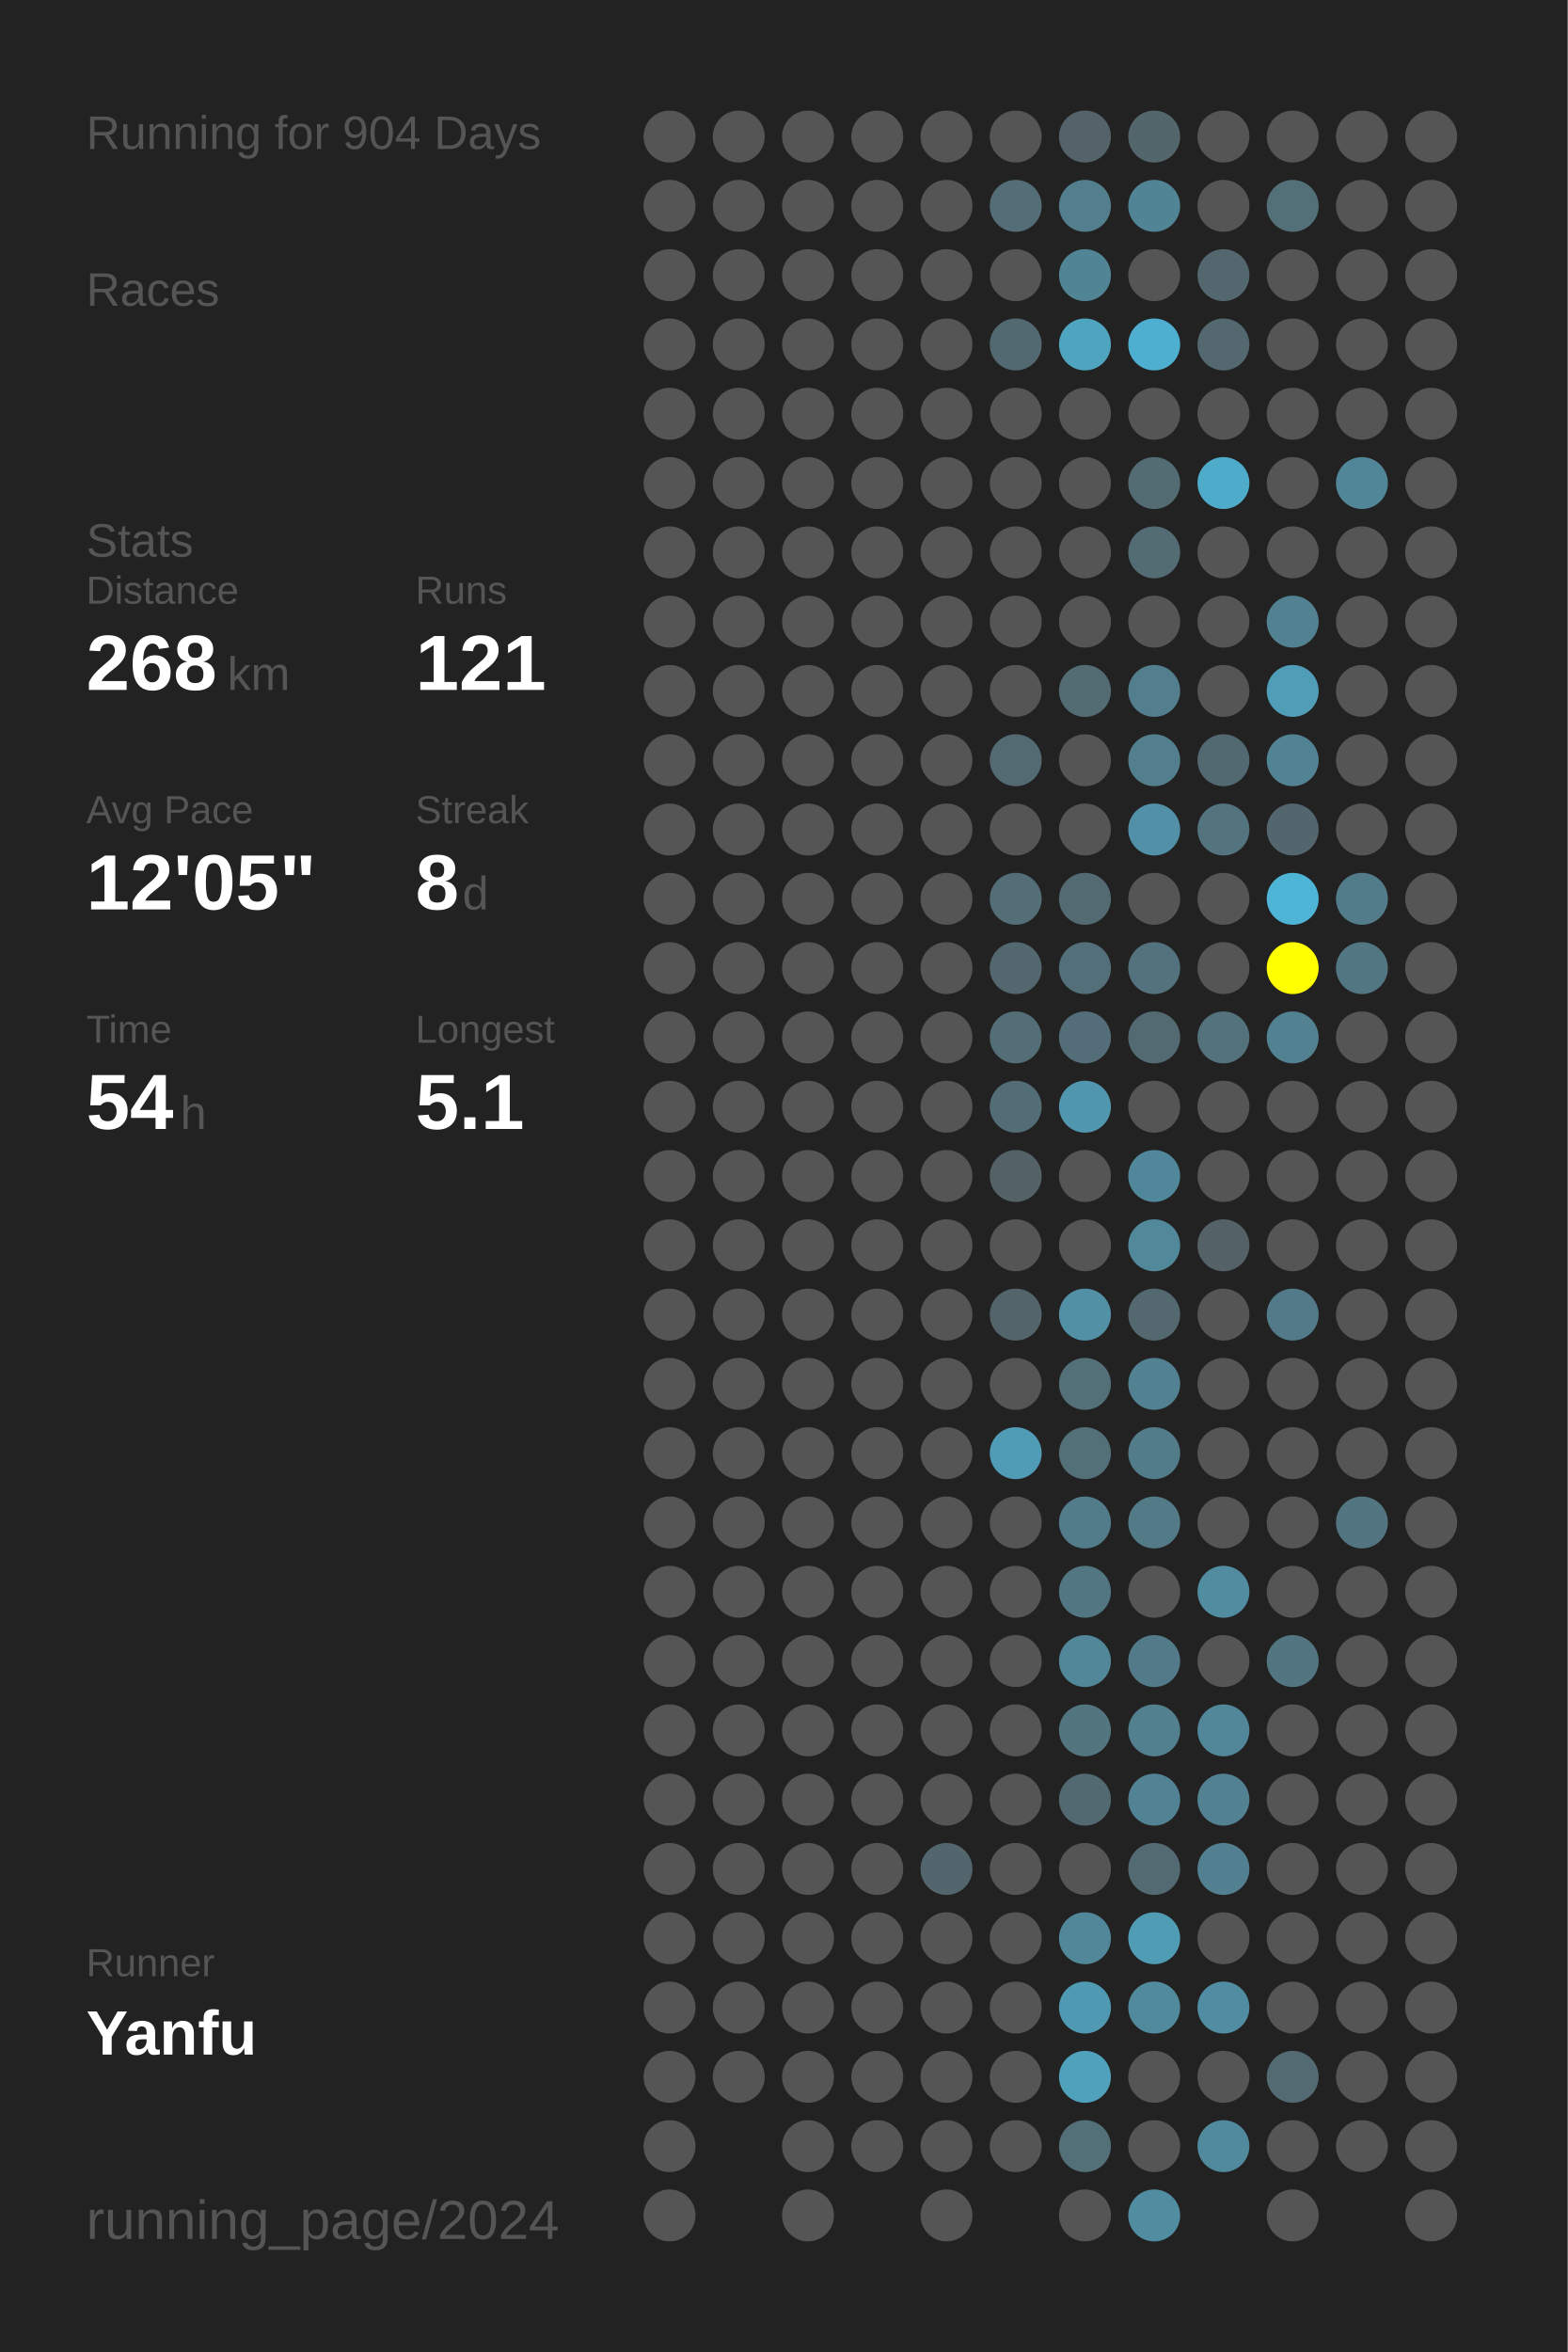
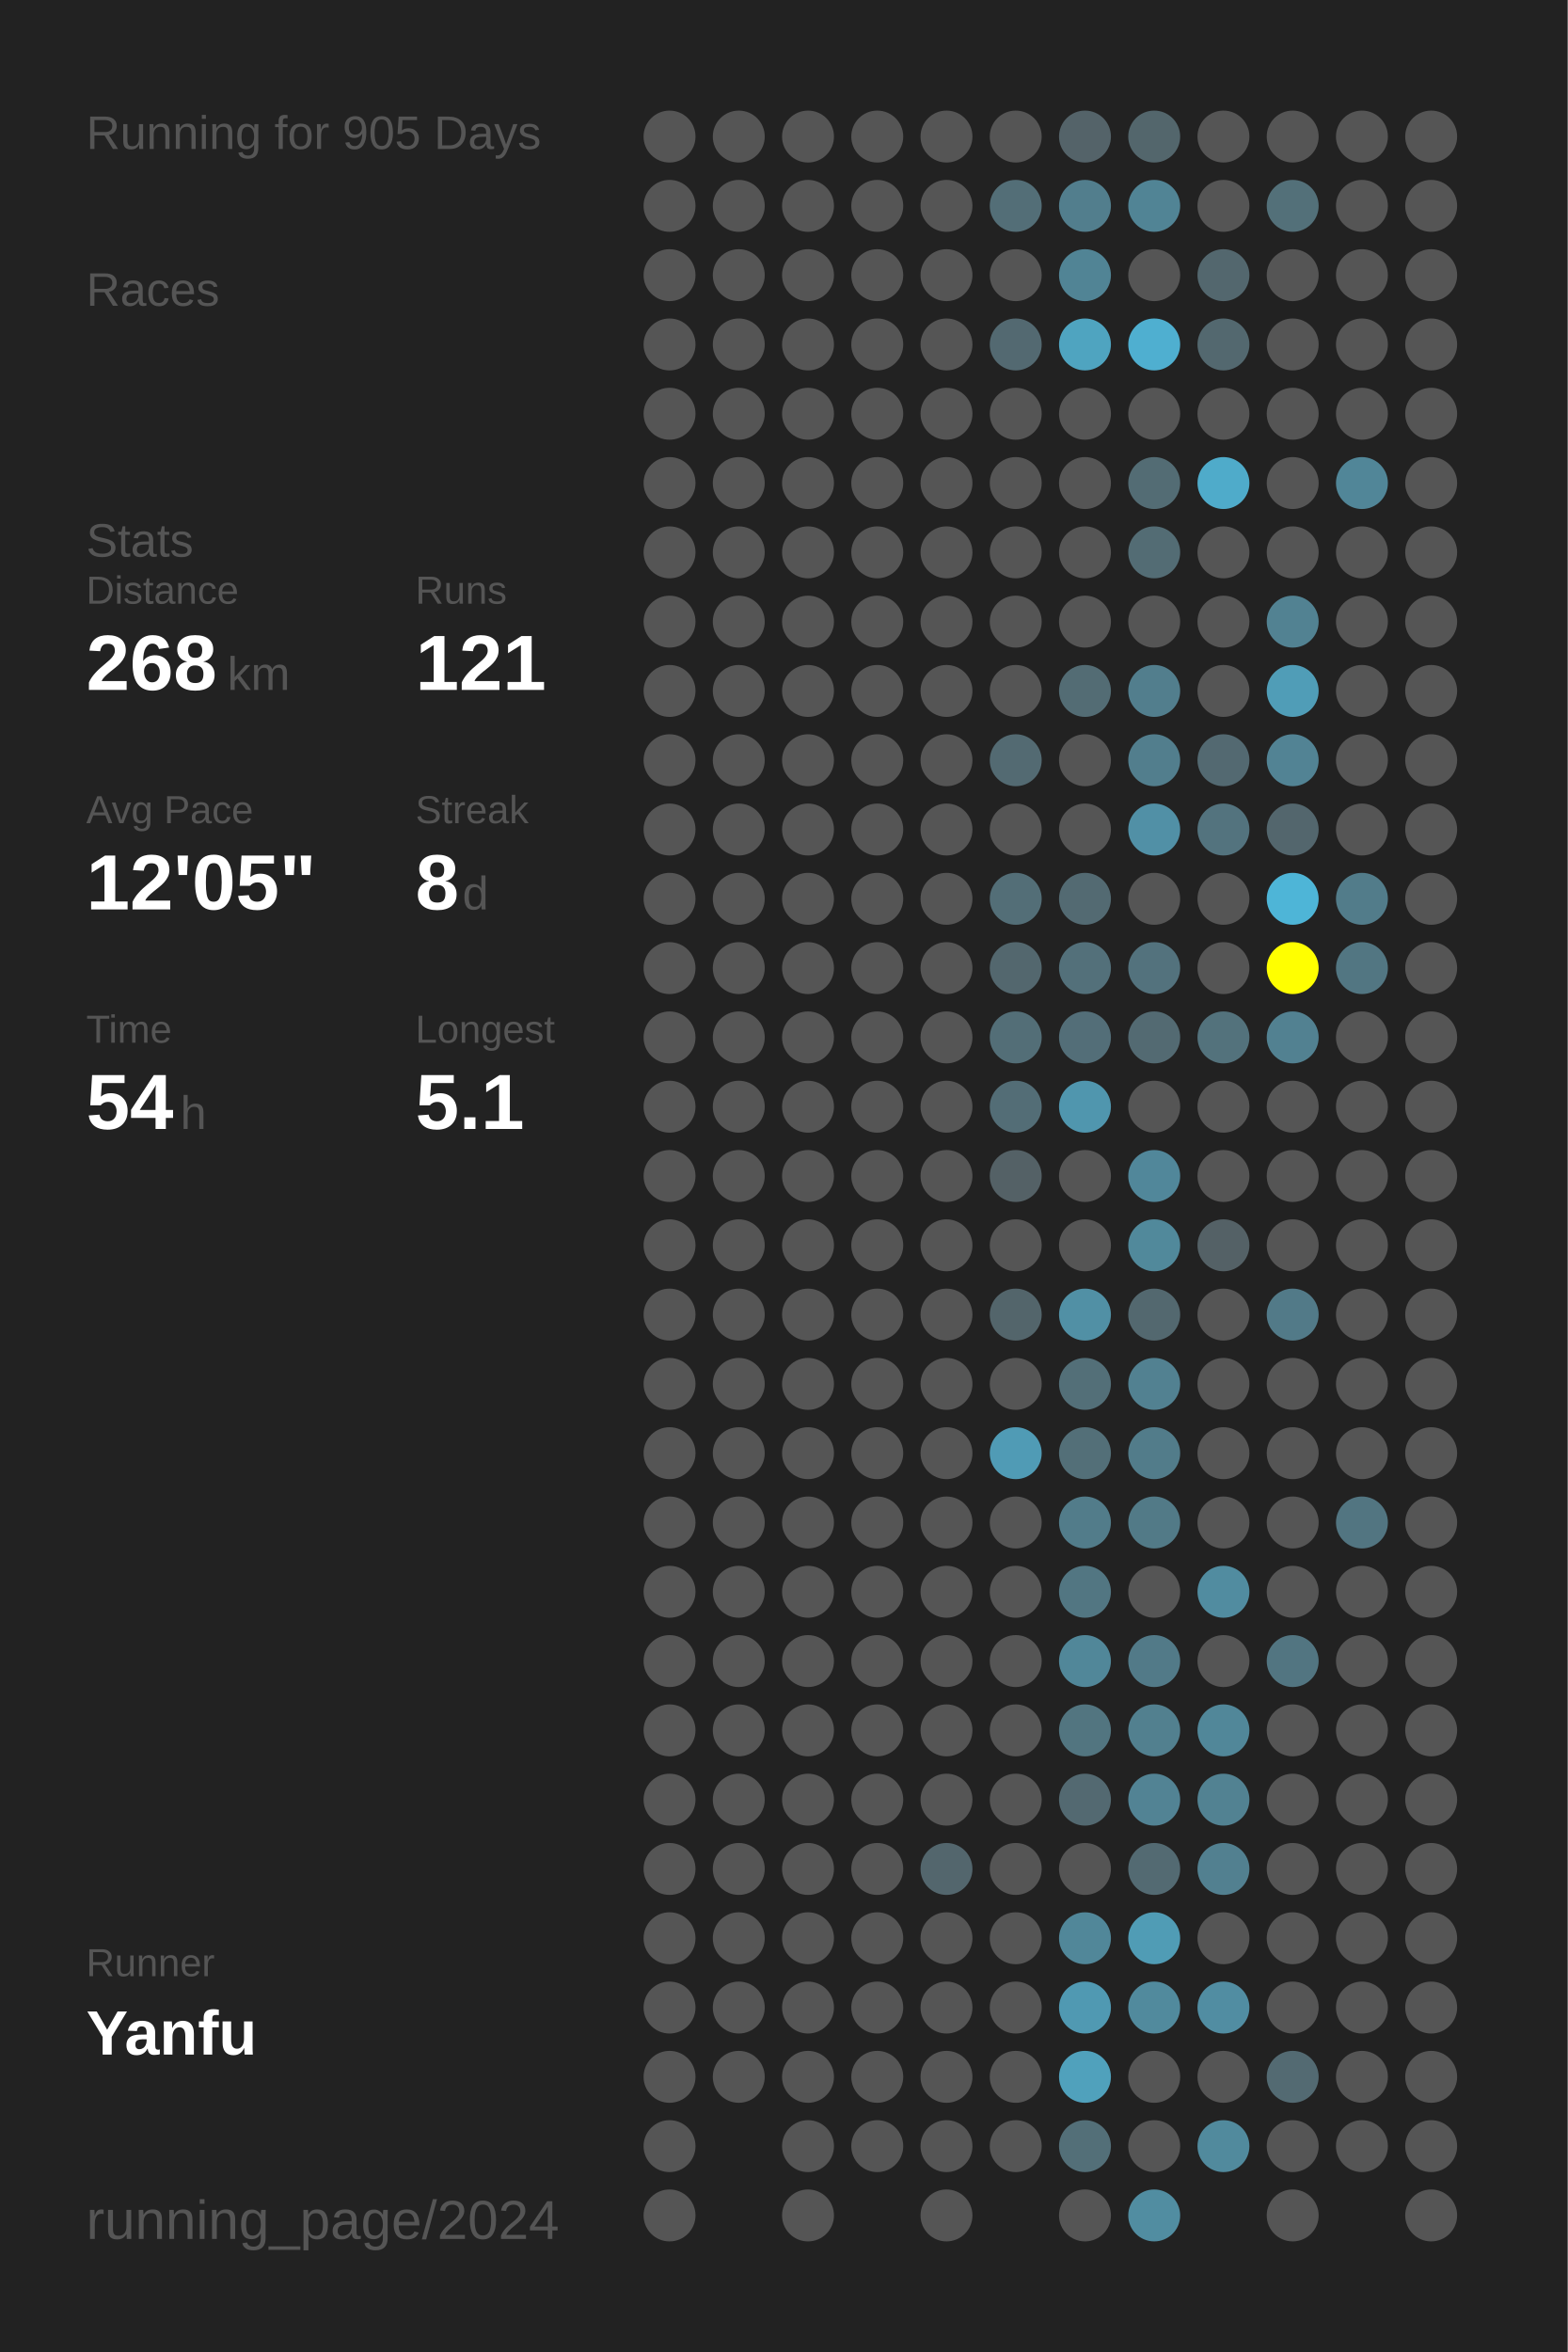
<svg xmlns="http://www.w3.org/2000/svg" baseProfile="full" height="300mm" version="1.1" viewBox="0,0,200,300" width="200mm">
  <defs />
  <rect fill="#222222" height="300" width="200" x="0" y="0" />
-   <text fill="#555555" style="font-size:6px; font-family:Arial;" x="11" y="19">Running for 904 Days</text>
+   <text fill="#555555" style="font-size:6px; font-family:Arial;" x="11" y="19">Running for 905 Days</text>
  <text fill="#555555" style="font-size:6px; font-family:Arial;" x="11" y="39">Races</text>
  <text fill="#555555" style="font-size:6px; font-family:Arial;" x="11" y="71">Stats</text>
  <text fill="#555555" style="font-size:5px; font-family:Arial;" x="11" y="77">Distance</text>
  <text fill="#FFFFFF" style="font-size:10px; font-family:Arial; font-weight:bold;" x="11" y="88">268</text>
  <text fill="#555555" style="font-size:6px; font-family:Arial;" x="29" y="88">km</text>
  <text fill="#555555" style="font-size:5px; font-family:Arial;" x="53" y="77">Runs</text>
  <text fill="#FFFFFF" style="font-size:10px; font-family:Arial; font-weight:bold;" x="53" y="88">121</text>
  <text fill="#555555" style="font-size:5px; font-family:Arial;" x="11" y="105">Avg Pace</text>
  <text fill="#FFFFFF" style="font-size:10px; font-family:Arial; font-weight:bold;" x="11" y="116">12'05"</text>
  <text fill="#555555" style="font-size:5px; font-family:Arial;" x="53" y="105">Streak</text>
  <text fill="#FFFFFF" style="font-size:10px; font-family:Arial; font-weight:bold;" x="53" y="116">8</text>
  <text fill="#555555" style="font-size:6px; font-family:Arial;" x="59" y="116">d</text>
  <text fill="#555555" style="font-size:5px; font-family:Arial;" x="11" y="133">Time</text>
  <text fill="#FFFFFF" style="font-size:10px; font-family:Arial; font-weight:bold;" x="11" y="144">54</text>
  <text fill="#555555" style="font-size:6px; font-family:Arial;" x="23" y="144">h</text>
  <text fill="#555555" style="font-size:5px; font-family:Arial;" x="53" y="133">Longest</text>
  <text fill="#FFFFFF" style="font-size:10px; font-family:Arial; font-weight:bold;" x="53" y="144">5.1</text>
  <text fill="#555555" style="font-size:5px; font-family:Arial;" x="11" y="252.065">Runner</text>
  <text fill="#FFFFFF" style="font-size:8px; font-family:Arial; font-weight:bold;" x="11" y="262.065">Yanfu</text>
  <text fill="#555555" style="font-size:7px; font-family:Arial;" x="11" y="285.581">running_page/2024</text>
  <circle cx="85.417" cy="17.419" fill="#555555" r="3.312" />
  <circle cx="85.417" cy="26.258" fill="#555555" r="3.312" />
  <circle cx="85.417" cy="35.097" fill="#555555" r="3.312" />
  <circle cx="85.417" cy="43.935" fill="#555555" r="3.312" />
  <circle cx="85.417" cy="52.774" fill="#555555" r="3.312" />
  <circle cx="85.417" cy="61.613" fill="#555555" r="3.312" />
  <circle cx="85.417" cy="70.452" fill="#555555" r="3.312" />
  <circle cx="85.417" cy="79.29" fill="#555555" r="3.312" />
  <circle cx="85.417" cy="88.129" fill="#555555" r="3.312" />
  <circle cx="85.417" cy="96.968" fill="#555555" r="3.312" />
  <circle cx="85.417" cy="105.806" fill="#555555" r="3.312" />
  <circle cx="85.417" cy="114.645" fill="#555555" r="3.312" />
  <circle cx="85.417" cy="123.484" fill="#555555" r="3.312" />
  <circle cx="85.417" cy="132.323" fill="#555555" r="3.312" />
  <circle cx="85.417" cy="141.161" fill="#555555" r="3.312" />
  <circle cx="85.417" cy="150" fill="#555555" r="3.312" />
  <circle cx="85.417" cy="158.839" fill="#555555" r="3.312" />
  <circle cx="85.417" cy="167.677" fill="#555555" r="3.312" />
  <circle cx="85.417" cy="176.516" fill="#555555" r="3.312" />
  <circle cx="85.417" cy="185.355" fill="#555555" r="3.312" />
  <circle cx="85.417" cy="194.194" fill="#555555" r="3.312" />
  <circle cx="85.417" cy="203.032" fill="#555555" r="3.312" />
  <circle cx="85.417" cy="211.871" fill="#555555" r="3.312" />
  <circle cx="85.417" cy="220.71" fill="#555555" r="3.312" />
  <circle cx="85.417" cy="229.548" fill="#555555" r="3.312" />
  <circle cx="85.417" cy="238.387" fill="#555555" r="3.312" />
  <circle cx="85.417" cy="247.226" fill="#555555" r="3.312" />
  <circle cx="85.417" cy="256.065" fill="#555555" r="3.312" />
  <circle cx="85.417" cy="264.903" fill="#555555" r="3.312" />
  <circle cx="85.417" cy="273.742" fill="#555555" r="3.312" />
  <circle cx="85.417" cy="282.581" fill="#555555" r="3.312" />
  <circle cx="94.25" cy="17.419" fill="#555555" r="3.312" />
  <circle cx="94.25" cy="26.258" fill="#555555" r="3.312" />
  <circle cx="94.25" cy="35.097" fill="#555555" r="3.312" />
  <circle cx="94.25" cy="43.935" fill="#555555" r="3.312" />
  <circle cx="94.25" cy="52.774" fill="#555555" r="3.312" />
  <circle cx="94.25" cy="61.613" fill="#555555" r="3.312" />
  <circle cx="94.25" cy="70.452" fill="#555555" r="3.312" />
  <circle cx="94.25" cy="79.29" fill="#555555" r="3.312" />
  <circle cx="94.25" cy="88.129" fill="#555555" r="3.312" />
  <circle cx="94.25" cy="96.968" fill="#555555" r="3.312" />
  <circle cx="94.25" cy="105.806" fill="#555555" r="3.312" />
  <circle cx="94.25" cy="114.645" fill="#555555" r="3.312" />
  <circle cx="94.25" cy="123.484" fill="#555555" r="3.312" />
  <circle cx="94.25" cy="132.323" fill="#555555" r="3.312" />
  <circle cx="94.25" cy="141.161" fill="#555555" r="3.312" />
  <circle cx="94.25" cy="150" fill="#555555" r="3.312" />
  <circle cx="94.25" cy="158.839" fill="#555555" r="3.312" />
  <circle cx="94.25" cy="167.677" fill="#555555" r="3.312" />
  <circle cx="94.25" cy="176.516" fill="#555555" r="3.312" />
  <circle cx="94.25" cy="185.355" fill="#555555" r="3.312" />
  <circle cx="94.25" cy="194.194" fill="#555555" r="3.312" />
  <circle cx="94.25" cy="203.032" fill="#555555" r="3.312" />
  <circle cx="94.25" cy="211.871" fill="#555555" r="3.312" />
  <circle cx="94.25" cy="220.71" fill="#555555" r="3.312" />
  <circle cx="94.25" cy="229.548" fill="#555555" r="3.312" />
  <circle cx="94.25" cy="238.387" fill="#555555" r="3.312" />
  <circle cx="94.25" cy="247.226" fill="#555555" r="3.312" />
  <circle cx="94.25" cy="256.065" fill="#555555" r="3.312" />
  <circle cx="94.25" cy="264.903" fill="#555555" r="3.312" />
  <circle cx="103.083" cy="17.419" fill="#555555" r="3.312" />
  <circle cx="103.083" cy="26.258" fill="#555555" r="3.312" />
  <circle cx="103.083" cy="35.097" fill="#555555" r="3.312" />
  <circle cx="103.083" cy="43.935" fill="#555555" r="3.312" />
  <circle cx="103.083" cy="52.774" fill="#555555" r="3.312" />
  <circle cx="103.083" cy="61.613" fill="#555555" r="3.312" />
  <circle cx="103.083" cy="70.452" fill="#555555" r="3.312" />
  <circle cx="103.083" cy="79.29" fill="#555555" r="3.312" />
  <circle cx="103.083" cy="88.129" fill="#555555" r="3.312" />
  <circle cx="103.083" cy="96.968" fill="#555555" r="3.312" />
  <circle cx="103.083" cy="105.806" fill="#555555" r="3.312" />
  <circle cx="103.083" cy="114.645" fill="#555555" r="3.312" />
  <circle cx="103.083" cy="123.484" fill="#555555" r="3.312" />
  <circle cx="103.083" cy="132.323" fill="#555555" r="3.312" />
  <circle cx="103.083" cy="141.161" fill="#555555" r="3.312" />
  <circle cx="103.083" cy="150" fill="#555555" r="3.312" />
  <circle cx="103.083" cy="158.839" fill="#555555" r="3.312" />
  <circle cx="103.083" cy="167.677" fill="#555555" r="3.312" />
  <circle cx="103.083" cy="176.516" fill="#555555" r="3.312" />
  <circle cx="103.083" cy="185.355" fill="#555555" r="3.312" />
  <circle cx="103.083" cy="194.194" fill="#555555" r="3.312" />
  <circle cx="103.083" cy="203.032" fill="#555555" r="3.312" />
  <circle cx="103.083" cy="211.871" fill="#555555" r="3.312" />
  <circle cx="103.083" cy="220.71" fill="#555555" r="3.312" />
  <circle cx="103.083" cy="229.548" fill="#555555" r="3.312" />
  <circle cx="103.083" cy="238.387" fill="#555555" r="3.312" />
  <circle cx="103.083" cy="247.226" fill="#555555" r="3.312" />
  <circle cx="103.083" cy="256.065" fill="#555555" r="3.312" />
  <circle cx="103.083" cy="264.903" fill="#555555" r="3.312" />
  <circle cx="103.083" cy="273.742" fill="#555555" r="3.312" />
  <circle cx="103.083" cy="282.581" fill="#555555" r="3.312" />
  <circle cx="111.917" cy="17.419" fill="#555555" r="3.312" />
  <circle cx="111.917" cy="26.258" fill="#555555" r="3.312" />
  <circle cx="111.917" cy="35.097" fill="#555555" r="3.312" />
  <circle cx="111.917" cy="43.935" fill="#555555" r="3.312" />
  <circle cx="111.917" cy="52.774" fill="#555555" r="3.312" />
  <circle cx="111.917" cy="61.613" fill="#555555" r="3.312" />
  <circle cx="111.917" cy="70.452" fill="#555555" r="3.312" />
  <circle cx="111.917" cy="79.29" fill="#555555" r="3.312" />
  <circle cx="111.917" cy="88.129" fill="#555555" r="3.312" />
  <circle cx="111.917" cy="96.968" fill="#555555" r="3.312" />
  <circle cx="111.917" cy="105.806" fill="#555555" r="3.312" />
  <circle cx="111.917" cy="114.645" fill="#555555" r="3.312" />
  <circle cx="111.917" cy="123.484" fill="#555555" r="3.312" />
  <circle cx="111.917" cy="132.323" fill="#555555" r="3.312" />
  <circle cx="111.917" cy="141.161" fill="#555555" r="3.312" />
  <circle cx="111.917" cy="150" fill="#555555" r="3.312" />
  <circle cx="111.917" cy="158.839" fill="#555555" r="3.312" />
  <circle cx="111.917" cy="167.677" fill="#555555" r="3.312" />
  <circle cx="111.917" cy="176.516" fill="#555555" r="3.312" />
  <circle cx="111.917" cy="185.355" fill="#555555" r="3.312" />
  <circle cx="111.917" cy="194.194" fill="#555555" r="3.312" />
  <circle cx="111.917" cy="203.032" fill="#555555" r="3.312" />
  <circle cx="111.917" cy="211.871" fill="#555555" r="3.312" />
  <circle cx="111.917" cy="220.71" fill="#555555" r="3.312" />
  <circle cx="111.917" cy="229.548" fill="#555555" r="3.312" />
  <circle cx="111.917" cy="238.387" fill="#555555" r="3.312" />
  <circle cx="111.917" cy="247.226" fill="#555555" r="3.312" />
  <circle cx="111.917" cy="256.065" fill="#555555" r="3.312" />
  <circle cx="111.917" cy="264.903" fill="#555555" r="3.312" />
  <circle cx="111.917" cy="273.742" fill="#555555" r="3.312" />
  <circle cx="120.75" cy="17.419" fill="#555555" r="3.312" />
  <circle cx="120.75" cy="26.258" fill="#555555" r="3.312" />
  <circle cx="120.75" cy="35.097" fill="#555555" r="3.312" />
  <circle cx="120.75" cy="43.935" fill="#555555" r="3.312" />
  <circle cx="120.75" cy="52.774" fill="#555555" r="3.312" />
  <circle cx="120.75" cy="61.613" fill="#555555" r="3.312" />
  <circle cx="120.75" cy="70.452" fill="#555555" r="3.312" />
  <circle cx="120.75" cy="79.29" fill="#555555" r="3.312" />
  <circle cx="120.75" cy="88.129" fill="#555555" r="3.312" />
  <circle cx="120.75" cy="96.968" fill="#555555" r="3.312" />
  <circle cx="120.75" cy="105.806" fill="#555555" r="3.312" />
  <circle cx="120.75" cy="114.645" fill="#555555" r="3.312" />
  <circle cx="120.75" cy="123.484" fill="#555555" r="3.312" />
  <circle cx="120.75" cy="132.323" fill="#555555" r="3.312" />
  <circle cx="120.75" cy="141.161" fill="#555555" r="3.312" />
  <circle cx="120.75" cy="150" fill="#555555" r="3.312" />
  <circle cx="120.75" cy="158.839" fill="#555555" r="3.312" />
  <circle cx="120.75" cy="167.677" fill="#555555" r="3.312" />
  <circle cx="120.75" cy="176.516" fill="#555555" r="3.312" />
  <circle cx="120.75" cy="185.355" fill="#555555" r="3.312" />
  <circle cx="120.75" cy="194.194" fill="#555555" r="3.312" />
  <circle cx="120.75" cy="203.032" fill="#555555" r="3.312" />
  <circle cx="120.75" cy="211.871" fill="#555555" r="3.312" />
  <circle cx="120.75" cy="220.71" fill="#555555" r="3.312" />
  <circle cx="120.75" cy="229.548" fill="#555555" r="3.312" />
  <circle cx="120.75" cy="238.387" fill="#53666d" r="3.312" />
  <circle cx="120.75" cy="247.226" fill="#555555" r="3.312" />
  <circle cx="120.75" cy="256.065" fill="#555555" r="3.312" />
  <circle cx="120.75" cy="264.903" fill="#555555" r="3.312" />
  <circle cx="120.75" cy="273.742" fill="#555555" r="3.312" />
  <circle cx="120.75" cy="282.581" fill="#555555" r="3.312" />
  <circle cx="129.583" cy="17.419" fill="#555555" r="3.312" />
  <circle cx="129.583" cy="26.258" fill="#536e77" r="3.312" />
  <circle cx="129.583" cy="35.097" fill="#555555" r="3.312" />
  <circle cx="129.583" cy="43.935" fill="#536971" r="3.312" />
  <circle cx="129.583" cy="52.774" fill="#555555" r="3.312" />
  <circle cx="129.583" cy="61.613" fill="#555555" r="3.312" />
  <circle cx="129.583" cy="70.452" fill="#555555" r="3.312" />
  <circle cx="129.583" cy="79.29" fill="#555555" r="3.312" />
  <circle cx="129.583" cy="88.129" fill="#555555" r="3.312" />
  <circle cx="129.583" cy="96.968" fill="#536a72" r="3.312" />
  <circle cx="129.583" cy="105.806" fill="#555555" r="3.312" />
  <circle cx="129.583" cy="114.645" fill="#536e77" r="3.312" />
  <circle cx="129.583" cy="123.484" fill="#53676e" r="3.312" />
  <circle cx="129.583" cy="132.323" fill="#536e77" r="3.312" />
  <circle cx="129.583" cy="141.161" fill="#536d76" r="3.312" />
  <circle cx="129.583" cy="150" fill="#546166" r="3.312" />
  <circle cx="129.583" cy="158.839" fill="#555555" r="3.312" />
  <circle cx="129.583" cy="167.677" fill="#53656b" r="3.312" />
  <circle cx="129.583" cy="176.516" fill="#555555" r="3.312" />
  <circle cx="129.583" cy="185.355" fill="#509bb5" r="3.312" />
  <circle cx="129.583" cy="194.194" fill="#555555" r="3.312" />
  <circle cx="129.583" cy="203.032" fill="#555555" r="3.312" />
  <circle cx="129.583" cy="211.871" fill="#555555" r="3.312" />
  <circle cx="129.583" cy="220.71" fill="#555555" r="3.312" />
  <circle cx="129.583" cy="229.548" fill="#555555" r="3.312" />
  <circle cx="129.583" cy="238.387" fill="#555555" r="3.312" />
  <circle cx="129.583" cy="247.226" fill="#555555" r="3.312" />
  <circle cx="129.583" cy="256.065" fill="#555555" r="3.312" />
  <circle cx="129.583" cy="264.903" fill="#555555" r="3.312" />
  <circle cx="129.583" cy="273.742" fill="#555555" r="3.312" />
  <circle cx="138.417" cy="17.419" fill="#546369" r="3.312" />
  <circle cx="138.417" cy="26.258" fill="#527e8d" r="3.312" />
  <circle cx="138.417" cy="35.097" fill="#518495" r="3.312" />
  <circle cx="138.417" cy="43.935" fill="#4fa4c0" r="3.312" />
  <circle cx="138.417" cy="52.774" fill="#555555" r="3.312" />
  <circle cx="138.417" cy="61.613" fill="#555555" r="3.312" />
  <circle cx="138.417" cy="70.452" fill="#555555" r="3.312" />
  <circle cx="138.417" cy="79.29" fill="#555555" r="3.312" />
  <circle cx="138.417" cy="88.129" fill="#536c74" r="3.312" />
  <circle cx="138.417" cy="96.968" fill="#555555" r="3.312" />
  <circle cx="138.417" cy="105.806" fill="#555555" r="3.312" />
  <circle cx="138.417" cy="114.645" fill="#536a72" r="3.312" />
  <circle cx="138.417" cy="123.484" fill="#53707a" r="3.312" />
  <circle cx="138.417" cy="132.323" fill="#536e78" r="3.312" />
  <circle cx="138.417" cy="141.161" fill="#5096ae" r="3.312" />
  <circle cx="138.417" cy="150" fill="#555555" r="3.312" />
  <circle cx="138.417" cy="158.839" fill="#555555" r="3.312" />
  <circle cx="138.417" cy="167.677" fill="#5190a5" r="3.312" />
  <circle cx="138.417" cy="176.516" fill="#536f78" r="3.312" />
  <circle cx="138.417" cy="185.355" fill="#536f78" r="3.312" />
  <circle cx="138.417" cy="194.194" fill="#527c8a" r="3.312" />
  <circle cx="138.417" cy="203.032" fill="#527682" r="3.312" />
  <circle cx="138.417" cy="211.871" fill="#518799" r="3.312" />
  <circle cx="138.417" cy="220.71" fill="#527580" r="3.312" />
  <circle cx="138.417" cy="229.548" fill="#536971" r="3.312" />
  <circle cx="138.417" cy="238.387" fill="#555555" r="3.312" />
  <circle cx="138.417" cy="247.226" fill="#518799" r="3.312" />
  <circle cx="138.417" cy="256.065" fill="#5099b2" r="3.312" />
  <circle cx="138.417" cy="264.903" fill="#50a1bc" r="3.312" />
  <circle cx="138.417" cy="273.742" fill="#536f78" r="3.312" />
  <circle cx="138.417" cy="282.581" fill="#555555" r="3.312" />
  <circle cx="147.25" cy="17.419" fill="#53666c" r="3.312" />
  <circle cx="147.25" cy="26.258" fill="#518495" r="3.312" />
  <circle cx="147.25" cy="35.097" fill="#555555" r="3.312" />
  <circle cx="147.25" cy="43.935" fill="#4fafd0" r="3.312" />
  <circle cx="147.25" cy="52.774" fill="#555555" r="3.312" />
  <circle cx="147.25" cy="61.613" fill="#536c74" r="3.312" />
  <circle cx="147.25" cy="70.452" fill="#536c74" r="3.312" />
  <circle cx="147.25" cy="79.29" fill="#555555" r="3.312" />
  <circle cx="147.25" cy="88.129" fill="#527e8d" r="3.312" />
  <circle cx="147.25" cy="96.968" fill="#527e8d" r="3.312" />
  <circle cx="147.25" cy="105.806" fill="#5190a6" r="3.312" />
  <circle cx="147.25" cy="114.645" fill="#555555" r="3.312" />
  <circle cx="147.25" cy="123.484" fill="#53727d" r="3.312" />
  <circle cx="147.25" cy="132.323" fill="#536a72" r="3.312" />
  <circle cx="147.25" cy="141.161" fill="#555555" r="3.312" />
  <circle cx="147.25" cy="150" fill="#51879a" r="3.312" />
  <circle cx="147.25" cy="158.839" fill="#51899b" r="3.312" />
  <circle cx="147.25" cy="167.677" fill="#53686f" r="3.312" />
  <circle cx="147.25" cy="176.516" fill="#528191" r="3.312" />
  <circle cx="147.25" cy="185.355" fill="#527c8a" r="3.312" />
  <circle cx="147.25" cy="194.194" fill="#527a87" r="3.312" />
  <circle cx="147.25" cy="203.032" fill="#555555" r="3.312" />
  <circle cx="147.25" cy="211.871" fill="#527a88" r="3.312" />
  <circle cx="147.25" cy="220.71" fill="#52808f" r="3.312" />
  <circle cx="147.25" cy="229.548" fill="#528394" r="3.312" />
  <circle cx="147.25" cy="238.387" fill="#536a72" r="3.312" />
  <circle cx="147.25" cy="247.226" fill="#509cb5" r="3.312" />
  <circle cx="147.25" cy="256.065" fill="#518a9d" r="3.312" />
  <circle cx="147.25" cy="264.903" fill="#555555" r="3.312" />
  <circle cx="147.25" cy="273.742" fill="#555555" r="3.312" />
  <circle cx="147.25" cy="282.581" fill="#518da1" r="3.312" />
  <circle cx="156.083" cy="17.419" fill="#555555" r="3.312" />
  <circle cx="156.083" cy="26.258" fill="#555555" r="3.312" />
  <circle cx="156.083" cy="35.097" fill="#53676e" r="3.312" />
  <circle cx="156.083" cy="43.935" fill="#53686f" r="3.312" />
  <circle cx="156.083" cy="52.774" fill="#555555" r="3.312" />
  <circle cx="156.083" cy="61.613" fill="#4fabca" r="3.312" />
  <circle cx="156.083" cy="70.452" fill="#555555" r="3.312" />
  <circle cx="156.083" cy="79.29" fill="#555555" r="3.312" />
  <circle cx="156.083" cy="88.129" fill="#555555" r="3.312" />
  <circle cx="156.083" cy="96.968" fill="#536971" r="3.312" />
  <circle cx="156.083" cy="105.806" fill="#53737e" r="3.312" />
  <circle cx="156.083" cy="114.645" fill="#555555" r="3.312" />
  <circle cx="156.083" cy="123.484" fill="#555555" r="3.312" />
  <circle cx="156.083" cy="132.323" fill="#53727c" r="3.312" />
  <circle cx="156.083" cy="141.161" fill="#555555" r="3.312" />
  <circle cx="156.083" cy="150" fill="#555555" r="3.312" />
  <circle cx="156.083" cy="158.839" fill="#546166" r="3.312" />
  <circle cx="156.083" cy="167.677" fill="#555555" r="3.312" />
  <circle cx="156.083" cy="176.516" fill="#555555" r="3.312" />
  <circle cx="156.083" cy="185.355" fill="#555555" r="3.312" />
  <circle cx="156.083" cy="194.194" fill="#555555" r="3.312" />
  <circle cx="156.083" cy="203.032" fill="#518ca0" r="3.312" />
  <circle cx="156.083" cy="211.871" fill="#555555" r="3.312" />
  <circle cx="156.083" cy="220.71" fill="#518799" r="3.312" />
  <circle cx="156.083" cy="229.548" fill="#528292" r="3.312" />
  <circle cx="156.083" cy="238.387" fill="#528090" r="3.312" />
  <circle cx="156.083" cy="247.226" fill="#555555" r="3.312" />
  <circle cx="156.083" cy="256.065" fill="#518da2" r="3.312" />
  <circle cx="156.083" cy="264.903" fill="#555555" r="3.312" />
  <circle cx="156.083" cy="273.742" fill="#518a9d" r="3.312" />
  <circle cx="164.917" cy="17.419" fill="#555555" r="3.312" />
  <circle cx="164.917" cy="26.258" fill="#537079" r="3.312" />
  <circle cx="164.917" cy="35.097" fill="#555555" r="3.312" />
  <circle cx="164.917" cy="43.935" fill="#555555" r="3.312" />
  <circle cx="164.917" cy="52.774" fill="#555555" r="3.312" />
  <circle cx="164.917" cy="61.613" fill="#555555" r="3.312" />
  <circle cx="164.917" cy="70.452" fill="#555555" r="3.312" />
  <circle cx="164.917" cy="79.29" fill="#528292" r="3.312" />
  <circle cx="164.917" cy="88.129" fill="#509db7" r="3.312" />
  <circle cx="164.917" cy="96.968" fill="#528394" r="3.312" />
  <circle cx="164.917" cy="105.806" fill="#53666d" r="3.312" />
  <circle cx="164.917" cy="114.645" fill="#4eb5d7" r="3.312" />
  <circle cx="164.917" cy="123.484" fill="#FFFF00" r="3.312" />
  <circle cx="164.917" cy="132.323" fill="#528191" r="3.312" />
  <circle cx="164.917" cy="141.161" fill="#555555" r="3.312" />
  <circle cx="164.917" cy="150" fill="#555555" r="3.312" />
  <circle cx="164.917" cy="158.839" fill="#555555" r="3.312" />
  <circle cx="164.917" cy="167.677" fill="#527a88" r="3.312" />
  <circle cx="164.917" cy="176.516" fill="#555555" r="3.312" />
  <circle cx="164.917" cy="185.355" fill="#555555" r="3.312" />
  <circle cx="164.917" cy="194.194" fill="#555555" r="3.312" />
  <circle cx="164.917" cy="203.032" fill="#555555" r="3.312" />
  <circle cx="164.917" cy="211.871" fill="#527581" r="3.312" />
  <circle cx="164.917" cy="220.71" fill="#555555" r="3.312" />
  <circle cx="164.917" cy="229.548" fill="#555555" r="3.312" />
  <circle cx="164.917" cy="238.387" fill="#555555" r="3.312" />
  <circle cx="164.917" cy="247.226" fill="#555555" r="3.312" />
  <circle cx="164.917" cy="256.065" fill="#555555" r="3.312" />
  <circle cx="164.917" cy="264.903" fill="#536a72" r="3.312" />
  <circle cx="164.917" cy="273.742" fill="#555555" r="3.312" />
  <circle cx="164.917" cy="282.581" fill="#555555" r="3.312" />
  <circle cx="173.75" cy="17.419" fill="#555555" r="3.312" />
  <circle cx="173.75" cy="26.258" fill="#555555" r="3.312" />
  <circle cx="173.75" cy="35.097" fill="#555555" r="3.312" />
  <circle cx="173.75" cy="43.935" fill="#555555" r="3.312" />
  <circle cx="173.75" cy="52.774" fill="#555555" r="3.312" />
  <circle cx="173.75" cy="61.613" fill="#518698" r="3.312" />
  <circle cx="173.75" cy="70.452" fill="#555555" r="3.312" />
  <circle cx="173.75" cy="79.29" fill="#555555" r="3.312" />
  <circle cx="173.75" cy="88.129" fill="#555555" r="3.312" />
  <circle cx="173.75" cy="96.968" fill="#555555" r="3.312" />
  <circle cx="173.75" cy="105.806" fill="#555555" r="3.312" />
  <circle cx="173.75" cy="114.645" fill="#527c8a" r="3.312" />
  <circle cx="173.75" cy="123.484" fill="#527682" r="3.312" />
  <circle cx="173.75" cy="132.323" fill="#555555" r="3.312" />
  <circle cx="173.75" cy="141.161" fill="#555555" r="3.312" />
  <circle cx="173.75" cy="150" fill="#555555" r="3.312" />
  <circle cx="173.75" cy="158.839" fill="#555555" r="3.312" />
  <circle cx="173.75" cy="167.677" fill="#555555" r="3.312" />
  <circle cx="173.75" cy="176.516" fill="#555555" r="3.312" />
  <circle cx="173.75" cy="185.355" fill="#555555" r="3.312" />
  <circle cx="173.75" cy="194.194" fill="#527581" r="3.312" />
  <circle cx="173.75" cy="203.032" fill="#555555" r="3.312" />
  <circle cx="173.75" cy="211.871" fill="#555555" r="3.312" />
  <circle cx="173.75" cy="220.71" fill="#555555" r="3.312" />
  <circle cx="173.75" cy="229.548" fill="#555555" r="3.312" />
  <circle cx="173.75" cy="238.387" fill="#555555" r="3.312" />
  <circle cx="173.75" cy="247.226" fill="#555555" r="3.312" />
  <circle cx="173.75" cy="256.065" fill="#555555" r="3.312" />
  <circle cx="173.75" cy="264.903" fill="#555555" r="3.312" />
  <circle cx="173.75" cy="273.742" fill="#555555" r="3.312" />
  <circle cx="182.583" cy="17.419" fill="#555555" r="3.312" />
  <circle cx="182.583" cy="26.258" fill="#555555" r="3.312" />
  <circle cx="182.583" cy="35.097" fill="#555555" r="3.312" />
  <circle cx="182.583" cy="43.935" fill="#555555" r="3.312" />
  <circle cx="182.583" cy="52.774" fill="#555555" r="3.312" />
  <circle cx="182.583" cy="61.613" fill="#555555" r="3.312" />
  <circle cx="182.583" cy="70.452" fill="#555555" r="3.312" />
  <circle cx="182.583" cy="79.29" fill="#555555" r="3.312" />
  <circle cx="182.583" cy="88.129" fill="#555555" r="3.312" />
  <circle cx="182.583" cy="96.968" fill="#555555" r="3.312" />
  <circle cx="182.583" cy="105.806" fill="#555555" r="3.312" />
  <circle cx="182.583" cy="114.645" fill="#555555" r="3.312" />
  <circle cx="182.583" cy="123.484" fill="#555555" r="3.312" />
  <circle cx="182.583" cy="132.323" fill="#555555" r="3.312" />
  <circle cx="182.583" cy="141.161" fill="#555555" r="3.312" />
  <circle cx="182.583" cy="150" fill="#555555" r="3.312" />
  <circle cx="182.583" cy="158.839" fill="#555555" r="3.312" />
  <circle cx="182.583" cy="167.677" fill="#555555" r="3.312" />
  <circle cx="182.583" cy="176.516" fill="#555555" r="3.312" />
  <circle cx="182.583" cy="185.355" fill="#555555" r="3.312" />
  <circle cx="182.583" cy="194.194" fill="#555555" r="3.312" />
  <circle cx="182.583" cy="203.032" fill="#555555" r="3.312" />
  <circle cx="182.583" cy="211.871" fill="#555555" r="3.312" />
  <circle cx="182.583" cy="220.71" fill="#555555" r="3.312" />
  <circle cx="182.583" cy="229.548" fill="#555555" r="3.312" />
  <circle cx="182.583" cy="238.387" fill="#555555" r="3.312" />
  <circle cx="182.583" cy="247.226" fill="#555555" r="3.312" />
  <circle cx="182.583" cy="256.065" fill="#555555" r="3.312" />
  <circle cx="182.583" cy="264.903" fill="#555555" r="3.312" />
  <circle cx="182.583" cy="273.742" fill="#555555" r="3.312" />
  <circle cx="182.583" cy="282.581" fill="#555555" r="3.312" />
</svg>
